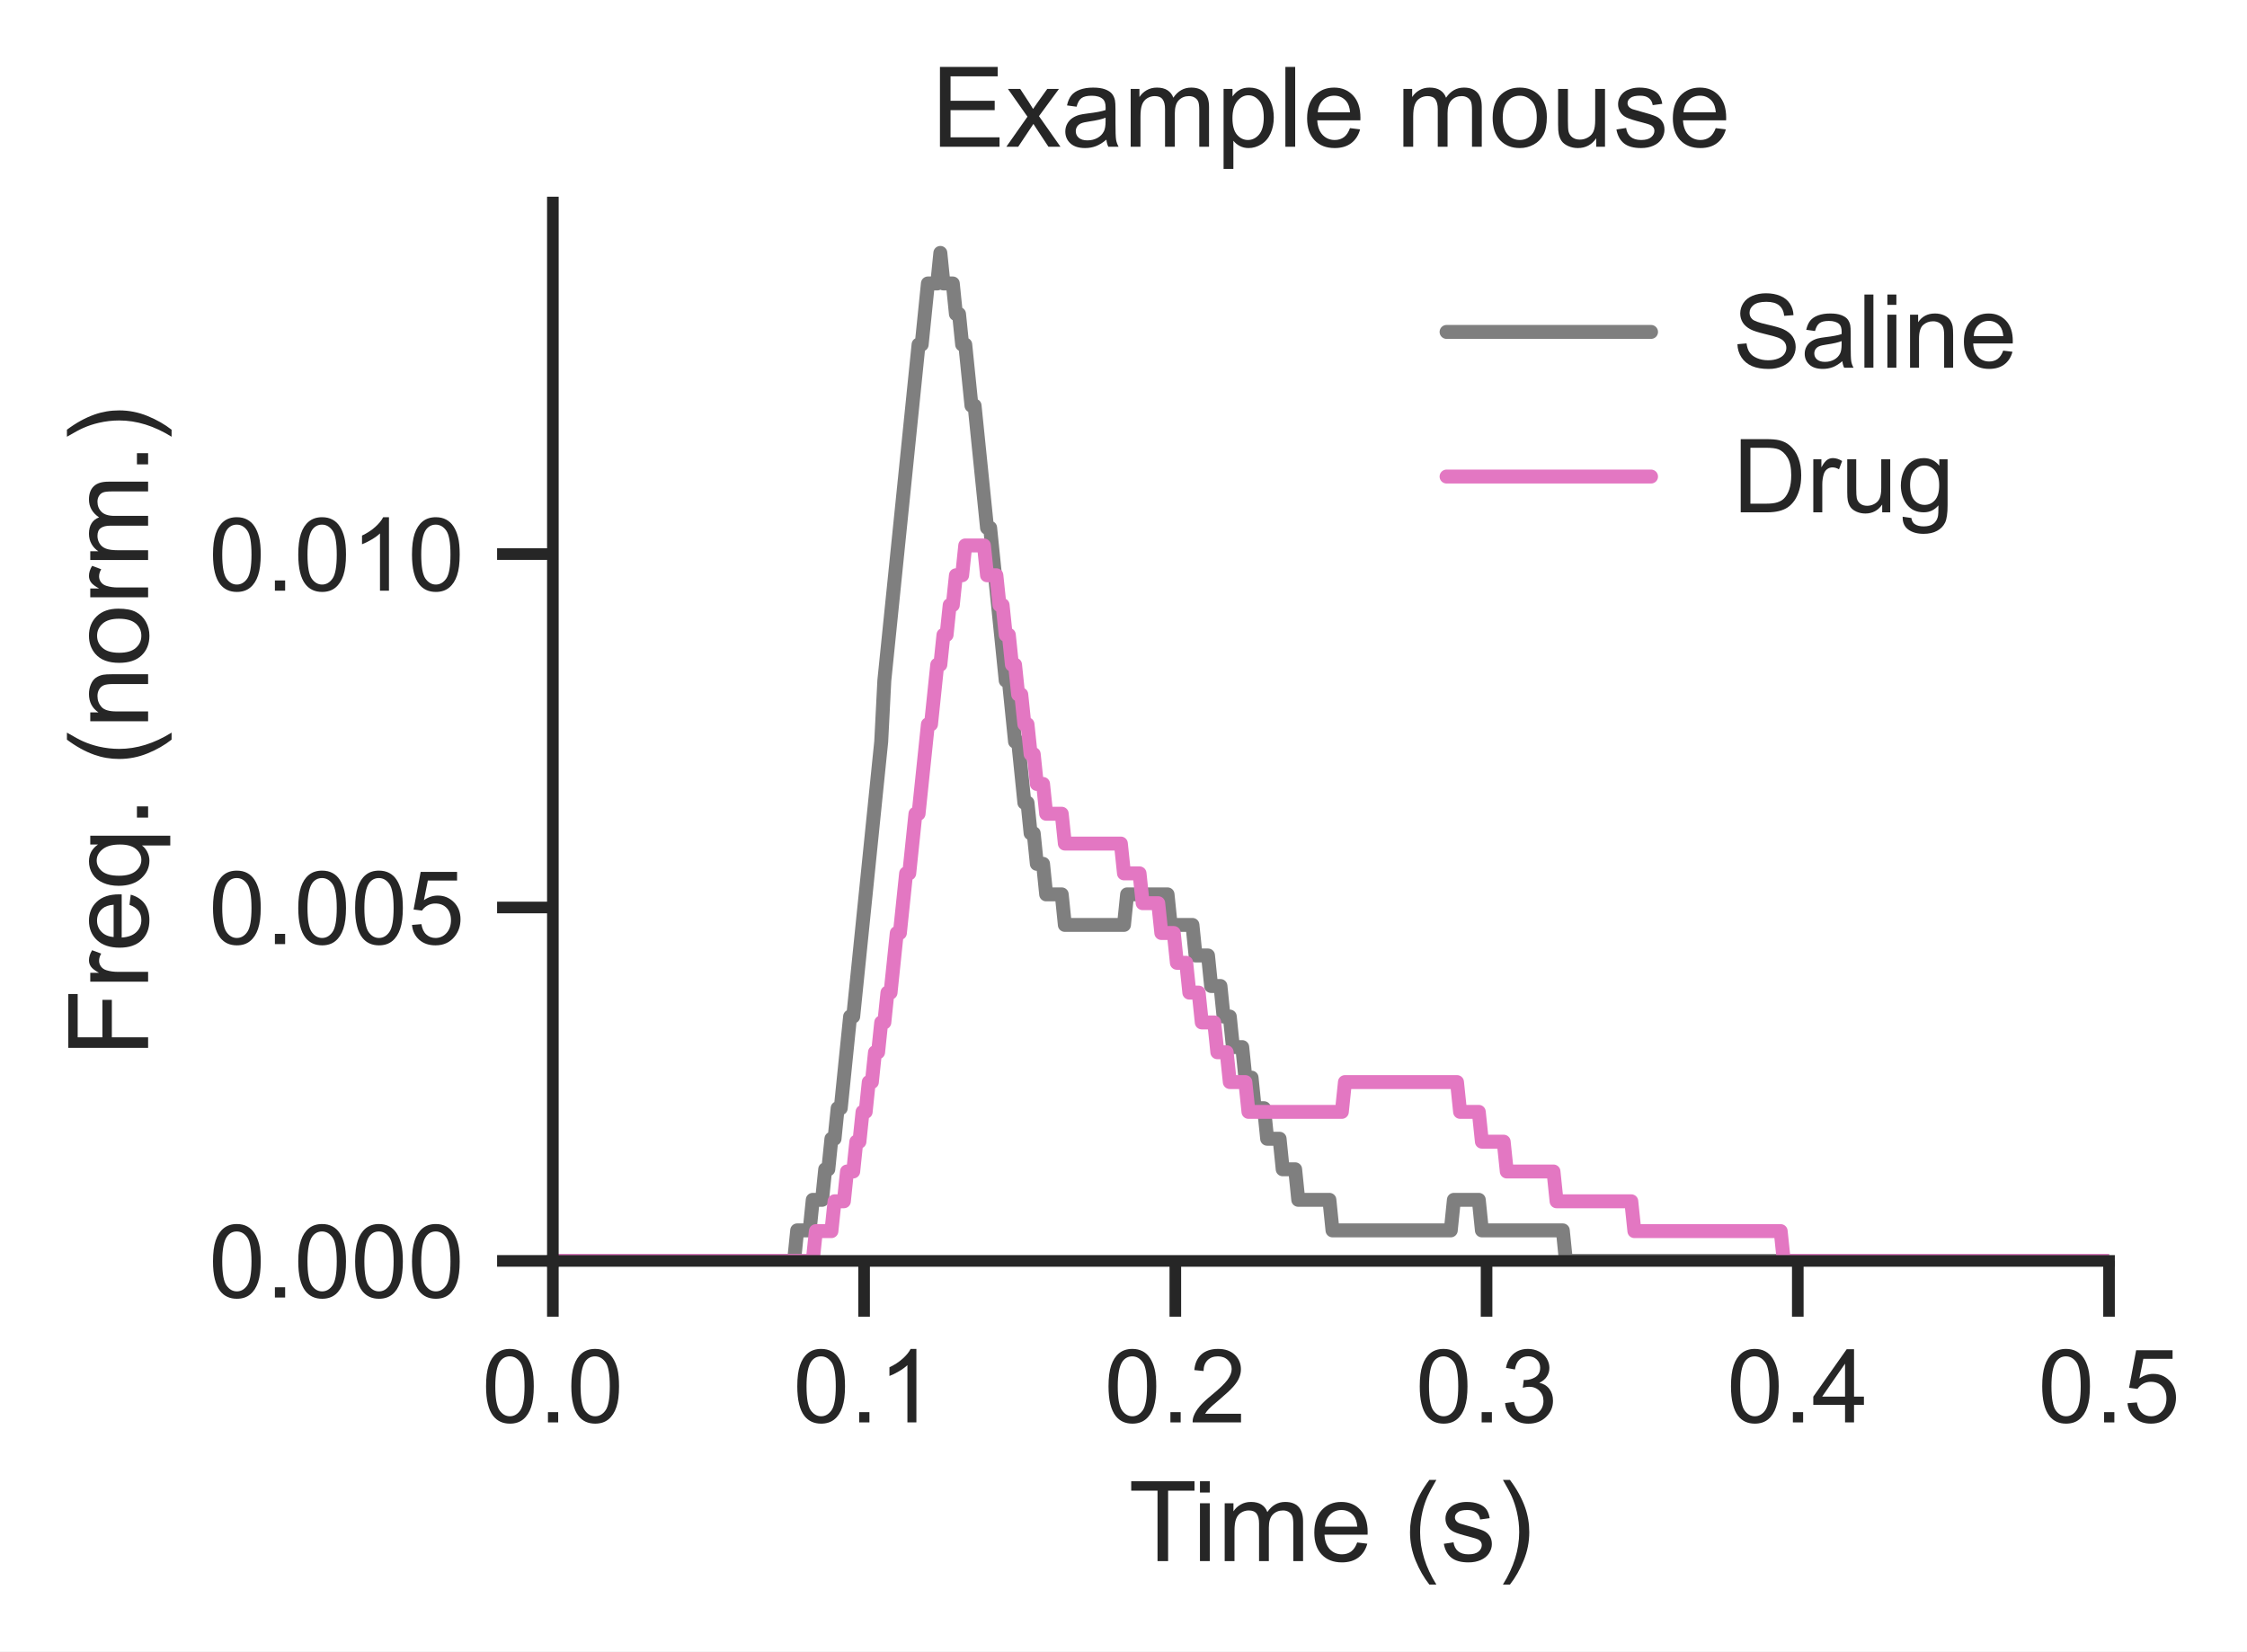
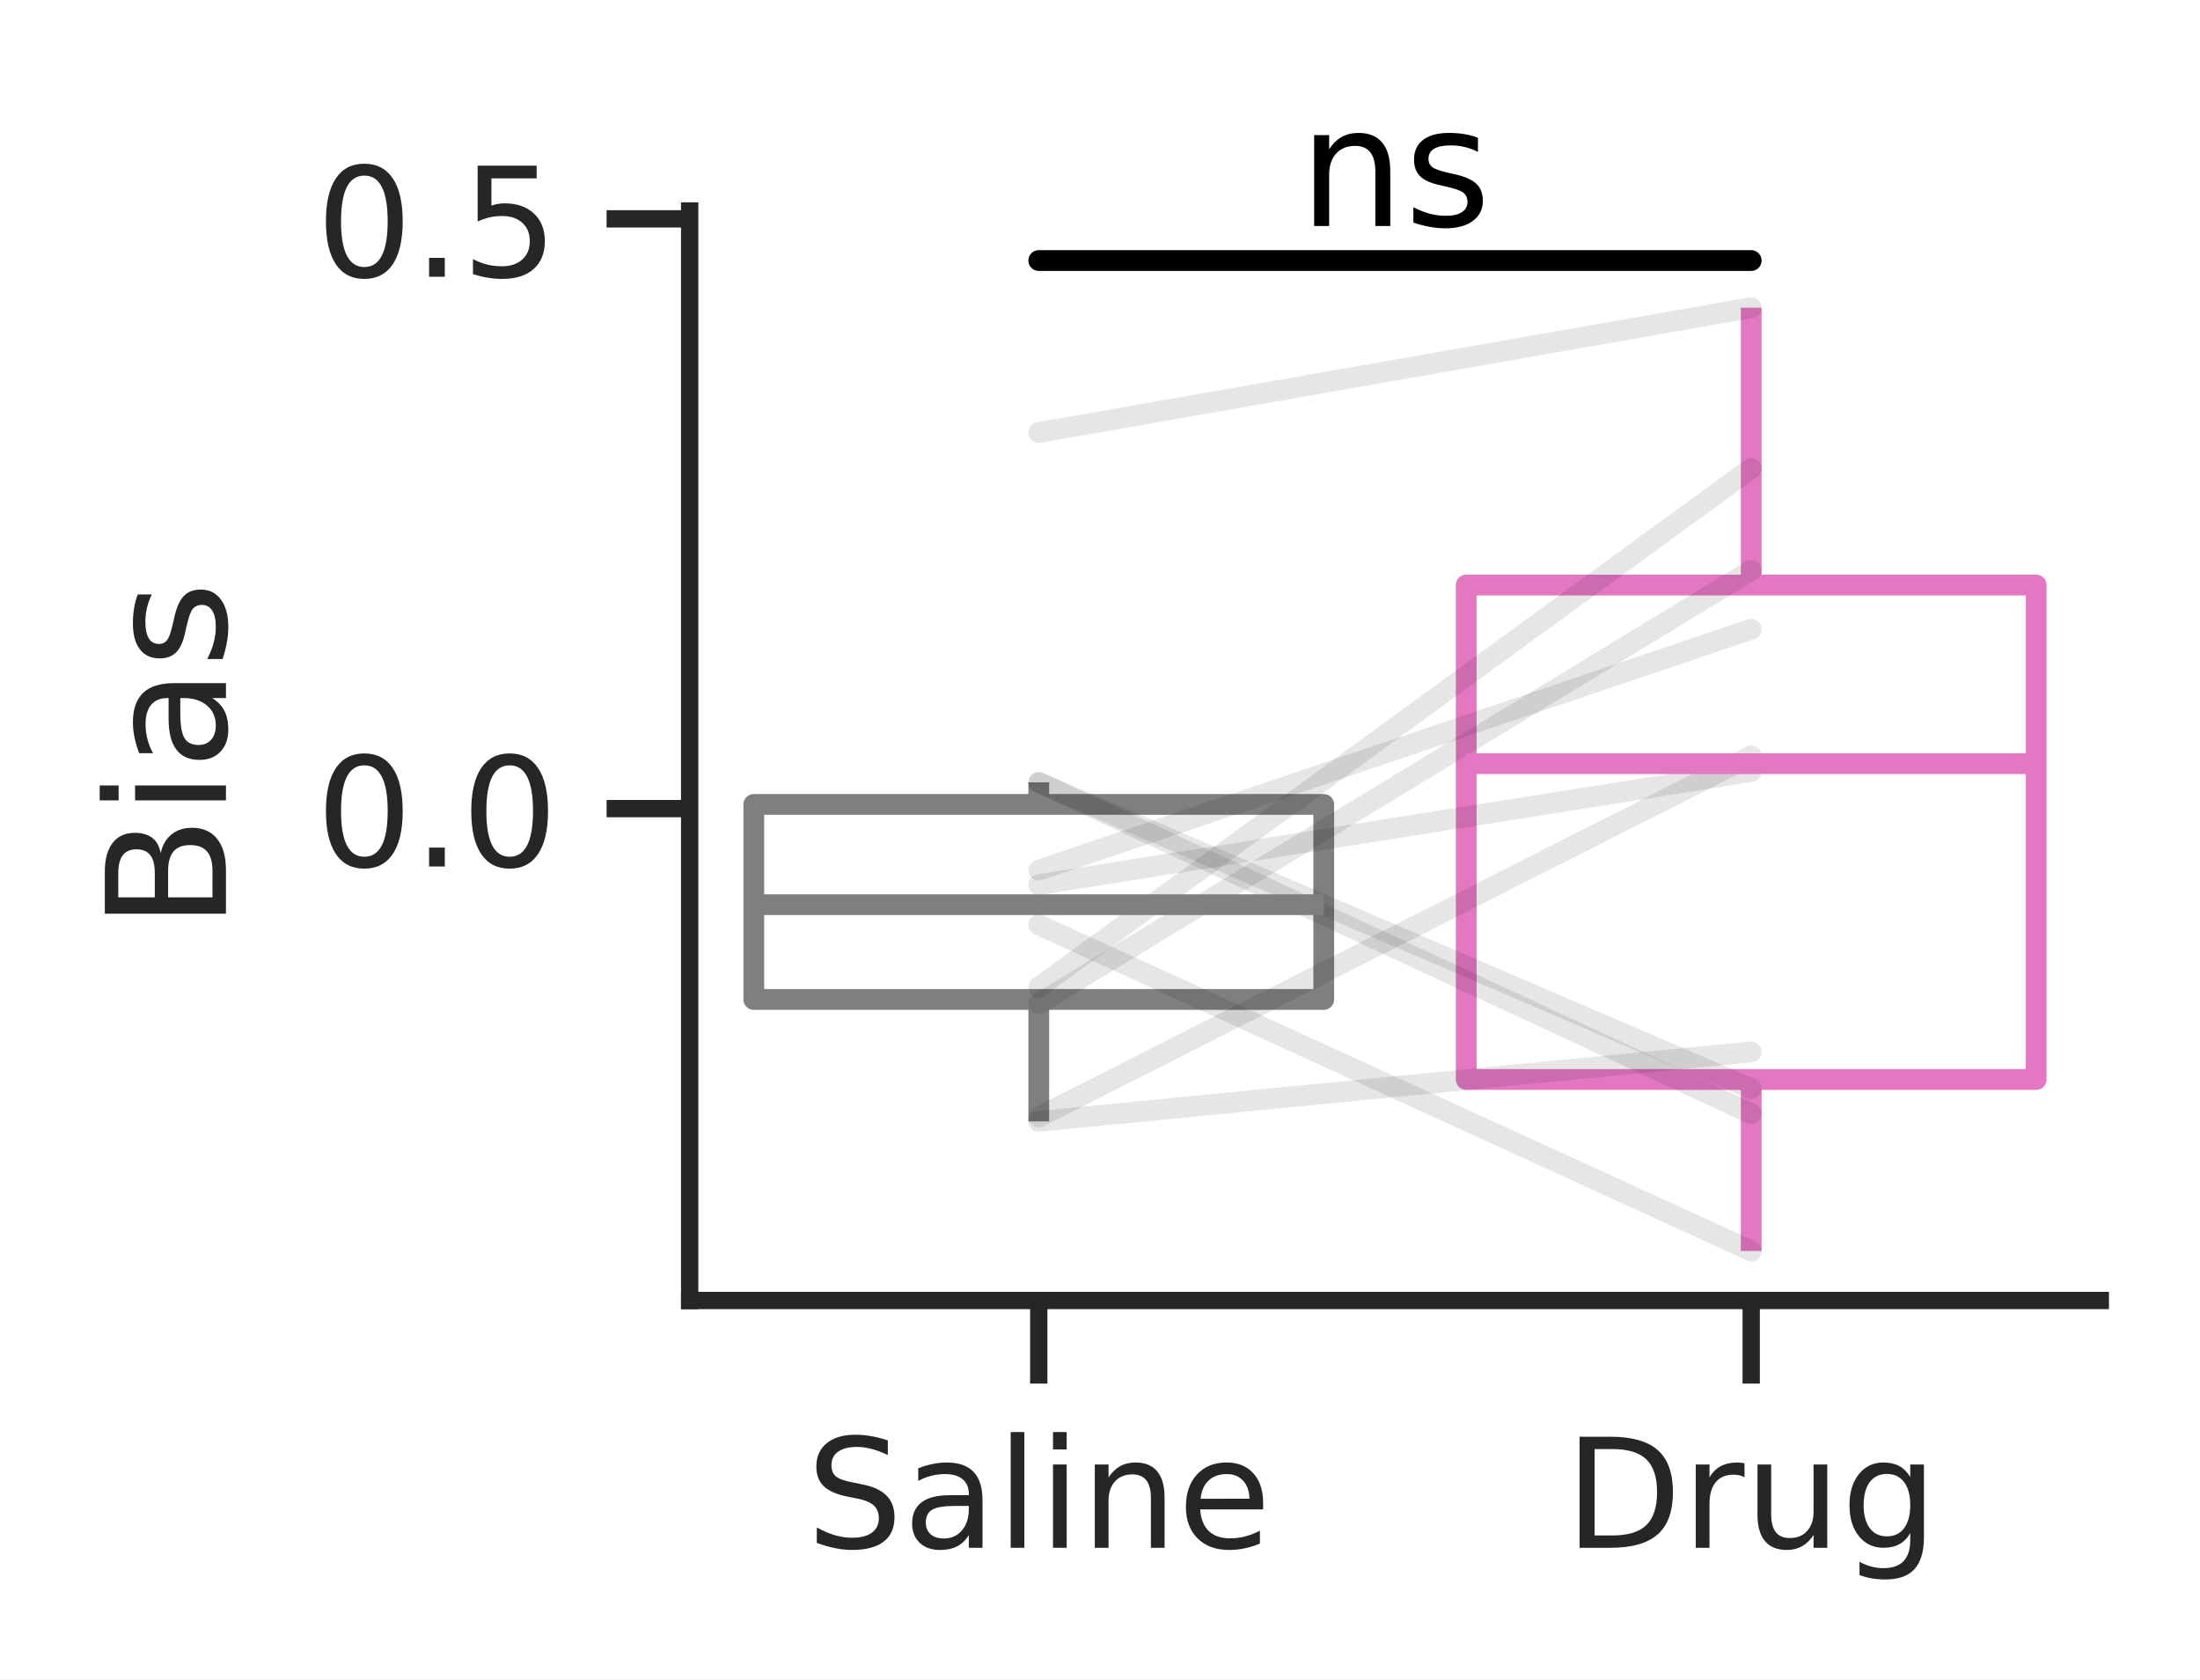
- <svg xmlns="http://www.w3.org/2000/svg" xmlns:xlink="http://www.w3.org/1999/xlink" width="241.765pt" height="177.69pt" viewBox="0 0 241.765 177.69" version="1.1">
+ <svg xmlns="http://www.w3.org/2000/svg" xmlns:xlink="http://www.w3.org/1999/xlink" width="158.88pt" height="121.261pt" viewBox="0 0 158.88 121.261" version="1.1">
  <defs>
    <style type="text/css">*{stroke-linejoin: round; stroke-linecap: butt}</style>
  </defs>
  <g id="figure_1">
    <g id="patch_1">
-       <path d="M 0 177.69  L 241.765 177.69  L 241.765 0  L 0 0  z " style="fill: #ffffff" />
+       <path d="M 0 121.261  L 158.88 121.261  L 158.88 0  L 0 0  z " style="fill: #ffffff" />
    </g>
    <g id="axes_1">
      <g id="patch_2">
-         <path d="M 59.485 135.668  L 226.92 135.668  L 226.92 21.789  L 59.485 21.789  z " style="fill: #ffffff" />
+         <path d="M 49.807 93.915  L 151.68 93.915  L 151.68 15.238  L 49.807 15.238  z " style="fill: #ffffff" />
      </g>
      <g id="matplotlib.axis_1">
        <g id="xtick_1">
          <g id="line2d_1">
            <defs>
-               <path id="m05663c5c47" d="M 0 0  L 0 6  " style="stroke: #262626; stroke-width: 1.25" />
+               <path id="m6b320272cd" d="M 0 0  L 0 6  " style="stroke: #262626; stroke-width: 1.25" />
            </defs>
            <g>
-               <use xlink:href="#m05663c5c47" x="59.485" y="135.668" style="fill: #262626; stroke: #262626; stroke-width: 1.25" />
+               <use xlink:href="#m6b320272cd" x="75.018" y="93.915" style="fill: #262626; stroke: #262626; stroke-width: 1.25" />
            </g>
          </g>
          <g id="text_1">
-             <g style="fill: #262626" transform="translate(51.84031 153.042) scale(0.11 -0.11)">
-               <defs>
-                 <path id="ArialMT-30" d="M 266 2259  Q 266 3072 433 3567  Q 600 4063 929 4331  Q 1259 4600 1759 4600  Q 2128 4600 2406 4451  Q 2684 4303 2865 4023  Q 3047 3744 3150 3342  Q 3253 2941 3253 2259  Q 3253 1453 3087 958  Q 2922 463 2592 192  Q 2263 -78 1759 -78  Q 1097 -78 719 397  Q 266 969 266 2259  z M 844 2259  Q 844 1131 1108 757  Q 1372 384 1759 384  Q 2147 384 2411 759  Q 2675 1134 2675 2259  Q 2675 3391 2411 3762  Q 2147 4134 1753 4134  Q 1366 4134 1134 3806  Q 844 3388 844 2259  z " transform="scale(0.015625)" />
-                 <path id="ArialMT-2e" d="M 581 0  L 581 641  L 1222 641  L 1222 0  L 581 0  z " transform="scale(0.015625)" />
-               </defs>
-               <use xlink:href="#ArialMT-30" />
-               <use xlink:href="#ArialMT-2e" transform="translate(55.61523 0)" />
-               <use xlink:href="#ArialMT-30" transform="translate(83.39844 0)" />
+             <g style="fill: #262626" transform="translate(58.23013 111.7733) scale(0.11 -0.11)">
+               <defs>
+                 <path id="DejaVuSans-53" d="M 3425 4513  L 3425 3897  Q 3066 4069 2747 4153  Q 2428 4238 2131 4238  Q 1616 4238 1336 4038  Q 1056 3838 1056 3469  Q 1056 3159 1242 3001  Q 1428 2844 1947 2747  L 2328 2669  Q 3034 2534 3370 2195  Q 3706 1856 3706 1288  Q 3706 609 3251 259  Q 2797 -91 1919 -91  Q 1588 -91 1214 -16  Q 841 59 441 206  L 441 856  Q 825 641 1194 531  Q 1563 422 1919 422  Q 2459 422 2753 634  Q 3047 847 3047 1241  Q 3047 1584 2836 1778  Q 2625 1972 2144 2069  L 1759 2144  Q 1053 2284 737 2584  Q 422 2884 422 3419  Q 422 4038 858 4394  Q 1294 4750 2059 4750  Q 2388 4750 2728 4690  Q 3069 4631 3425 4513  z " transform="scale(0.015625)" />
+                 <path id="DejaVuSans-61" d="M 2194 1759  Q 1497 1759 1228 1600  Q 959 1441 959 1056  Q 959 750 1161 570  Q 1363 391 1709 391  Q 2188 391 2477 730  Q 2766 1069 2766 1631  L 2766 1759  L 2194 1759  z M 3341 1997  L 3341 0  L 2766 0  L 2766 531  Q 2569 213 2275 61  Q 1981 -91 1556 -91  Q 1019 -91 701 211  Q 384 513 384 1019  Q 384 1609 779 1909  Q 1175 2209 1959 2209  L 2766 2209  L 2766 2266  Q 2766 2663 2505 2880  Q 2244 3097 1772 3097  Q 1472 3097 1187 3025  Q 903 2953 641 2809  L 641 3341  Q 956 3463 1253 3523  Q 1550 3584 1831 3584  Q 2591 3584 2966 3190  Q 3341 2797 3341 1997  z " transform="scale(0.015625)" />
+                 <path id="DejaVuSans-6c" d="M 603 4863  L 1178 4863  L 1178 0  L 603 0  L 603 4863  z " transform="scale(0.015625)" />
+                 <path id="DejaVuSans-69" d="M 603 3500  L 1178 3500  L 1178 0  L 603 0  L 603 3500  z M 603 4863  L 1178 4863  L 1178 4134  L 603 4134  L 603 4863  z " transform="scale(0.015625)" />
+                 <path id="DejaVuSans-6e" d="M 3513 2113  L 3513 0  L 2938 0  L 2938 2094  Q 2938 2591 2744 2837  Q 2550 3084 2163 3084  Q 1697 3084 1428 2787  Q 1159 2491 1159 1978  L 1159 0  L 581 0  L 581 3500  L 1159 3500  L 1159 2956  Q 1366 3272 1645 3428  Q 1925 3584 2291 3584  Q 2894 3584 3203 3211  Q 3513 2838 3513 2113  z " transform="scale(0.015625)" />
+                 <path id="DejaVuSans-65" d="M 3597 1894  L 3597 1613  L 953 1613  Q 991 1019 1311 708  Q 1631 397 2203 397  Q 2534 397 2845 478  Q 3156 559 3463 722  L 3463 178  Q 3153 47 2828 -22  Q 2503 -91 2169 -91  Q 1331 -91 842 396  Q 353 884 353 1716  Q 353 2575 817 3079  Q 1281 3584 2069 3584  Q 2775 3584 3186 3129  Q 3597 2675 3597 1894  z M 3022 2063  Q 3016 2534 2758 2815  Q 2500 3097 2075 3097  Q 1594 3097 1305 2825  Q 1016 2553 972 2059  L 3022 2063  z " transform="scale(0.015625)" />
+               </defs>
+               <use xlink:href="#DejaVuSans-53" />
+               <use xlink:href="#DejaVuSans-61" transform="translate(63.47656 0)" />
+               <use xlink:href="#DejaVuSans-6c" transform="translate(124.7559 0)" />
+               <use xlink:href="#DejaVuSans-69" transform="translate(152.5391 0)" />
+               <use xlink:href="#DejaVuSans-6e" transform="translate(180.3223 0)" />
+               <use xlink:href="#DejaVuSans-65" transform="translate(243.7012 0)" />
            </g>
          </g>
        </g>
        <g id="xtick_2">
          <g id="line2d_2">
            <g>
-               <use xlink:href="#m05663c5c47" x="92.972" y="135.668" style="fill: #262626; stroke: #262626; stroke-width: 1.25" />
+               <use xlink:href="#m6b320272cd" x="126.469" y="93.915" style="fill: #262626; stroke: #262626; stroke-width: 1.25" />
            </g>
          </g>
          <g id="text_2">
-             <g style="fill: #262626" transform="translate(85.32715 153.042) scale(0.11 -0.11)">
-               <defs>
-                 <path id="ArialMT-31" d="M 2384 0  L 1822 0  L 1822 3584  Q 1619 3391 1289 3197  Q 959 3003 697 2906  L 697 3450  Q 1169 3672 1522 3987  Q 1875 4303 2022 4600  L 2384 4600  L 2384 0  z " transform="scale(0.015625)" />
-               </defs>
-               <use xlink:href="#ArialMT-30" />
-               <use xlink:href="#ArialMT-2e" transform="translate(55.61523 0)" />
-               <use xlink:href="#ArialMT-31" transform="translate(83.39844 0)" />
-             </g>
-           </g>
-         </g>
-         <g id="xtick_3">
-           <g id="line2d_3">
-             <g>
-               <use xlink:href="#m05663c5c47" x="126.459" y="135.668" style="fill: #262626; stroke: #262626; stroke-width: 1.25" />
-             </g>
-           </g>
-           <g id="text_3">
-             <g style="fill: #262626" transform="translate(118.814 153.042) scale(0.11 -0.11)">
-               <defs>
-                 <path id="ArialMT-32" d="M 3222 541  L 3222 0  L 194 0  Q 188 203 259 391  Q 375 700 629 1000  Q 884 1300 1366 1694  Q 2113 2306 2375 2664  Q 2638 3022 2638 3341  Q 2638 3675 2398 3904  Q 2159 4134 1775 4134  Q 1369 4134 1125 3890  Q 881 3647 878 3216  L 300 3275  Q 359 3922 746 4261  Q 1134 4600 1788 4600  Q 2447 4600 2831 4234  Q 3216 3869 3216 3328  Q 3216 3053 3103 2787  Q 2991 2522 2730 2228  Q 2469 1934 1863 1422  Q 1356 997 1212 845  Q 1069 694 975 541  L 3222 541  z " transform="scale(0.015625)" />
-               </defs>
-               <use xlink:href="#ArialMT-30" />
-               <use xlink:href="#ArialMT-2e" transform="translate(55.61523 0)" />
-               <use xlink:href="#ArialMT-32" transform="translate(83.39844 0)" />
-             </g>
-           </g>
-         </g>
-         <g id="xtick_4">
-           <g id="line2d_4">
-             <g>
-               <use xlink:href="#m05663c5c47" x="159.946" y="135.668" style="fill: #262626; stroke: #262626; stroke-width: 1.25" />
-             </g>
-           </g>
-           <g id="text_4">
-             <g style="fill: #262626" transform="translate(152.3008 153.042) scale(0.11 -0.11)">
-               <defs>
-                 <path id="ArialMT-33" d="M 269 1209  L 831 1284  Q 928 806 1161 595  Q 1394 384 1728 384  Q 2125 384 2398 659  Q 2672 934 2672 1341  Q 2672 1728 2419 1979  Q 2166 2231 1775 2231  Q 1616 2231 1378 2169  L 1441 2663  Q 1497 2656 1531 2656  Q 1891 2656 2178 2843  Q 2466 3031 2466 3422  Q 2466 3731 2256 3934  Q 2047 4138 1716 4138  Q 1388 4138 1169 3931  Q 950 3725 888 3313  L 325 3413  Q 428 3978 793 4289  Q 1159 4600 1703 4600  Q 2078 4600 2393 4439  Q 2709 4278 2876 4000  Q 3044 3722 3044 3409  Q 3044 3113 2884 2869  Q 2725 2625 2413 2481  Q 2819 2388 3044 2092  Q 3269 1797 3269 1353  Q 3269 753 2831 336  Q 2394 -81 1725 -81  Q 1122 -81 723 278  Q 325 638 269 1209  z " transform="scale(0.015625)" />
-               </defs>
-               <use xlink:href="#ArialMT-30" />
-               <use xlink:href="#ArialMT-2e" transform="translate(55.61523 0)" />
-               <use xlink:href="#ArialMT-33" transform="translate(83.39844 0)" />
-             </g>
-           </g>
-         </g>
-         <g id="xtick_5">
-           <g id="line2d_5">
-             <g>
-               <use xlink:href="#m05663c5c47" x="193.433" y="135.668" style="fill: #262626; stroke: #262626; stroke-width: 1.25" />
-             </g>
-           </g>
-           <g id="text_5">
-             <g style="fill: #262626" transform="translate(185.7877 153.042) scale(0.11 -0.11)">
-               <defs>
-                 <path id="ArialMT-34" d="M 2069 0  L 2069 1097  L 81 1097  L 81 1613  L 2172 4581  L 2631 4581  L 2631 1613  L 3250 1613  L 3250 1097  L 2631 1097  L 2631 0  L 2069 0  z M 2069 1613  L 2069 3678  L 634 1613  L 2069 1613  z " transform="scale(0.015625)" />
-               </defs>
-               <use xlink:href="#ArialMT-30" />
-               <use xlink:href="#ArialMT-2e" transform="translate(55.61523 0)" />
-               <use xlink:href="#ArialMT-34" transform="translate(83.39844 0)" />
-             </g>
-           </g>
-         </g>
-         <g id="xtick_6">
-           <g id="line2d_6">
-             <g>
-               <use xlink:href="#m05663c5c47" x="226.92" y="135.668" style="fill: #262626; stroke: #262626; stroke-width: 1.25" />
-             </g>
-           </g>
-           <g id="text_6">
-             <g style="fill: #262626" transform="translate(219.2745 153.042) scale(0.11 -0.11)">
-               <defs>
-                 <path id="ArialMT-35" d="M 266 1200  L 856 1250  Q 922 819 1161 601  Q 1400 384 1738 384  Q 2144 384 2425 690  Q 2706 997 2706 1503  Q 2706 1984 2436 2262  Q 2166 2541 1728 2541  Q 1456 2541 1237 2417  Q 1019 2294 894 2097  L 366 2166  L 809 4519  L 3088 4519  L 3088 3981  L 1259 3981  L 1013 2750  Q 1425 3038 1878 3038  Q 2478 3038 2890 2622  Q 3303 2206 3303 1553  Q 3303 931 2941 478  Q 2500 -78 1738 -78  Q 1113 -78 717 272  Q 322 622 266 1200  z " transform="scale(0.015625)" />
-               </defs>
-               <use xlink:href="#ArialMT-30" />
-               <use xlink:href="#ArialMT-2e" transform="translate(55.61523 0)" />
-               <use xlink:href="#ArialMT-35" transform="translate(83.39844 0)" />
-             </g>
-           </g>
-         </g>
-         <g id="text_7">
-           <g style="fill: #262626" transform="translate(121.4327 167.9639) scale(0.12 -0.12)">
-             <defs>
-               <path id="ArialMT-54" d="M 1659 0  L 1659 4041  L 150 4041  L 150 4581  L 3781 4581  L 3781 4041  L 2266 4041  L 2266 0  L 1659 0  z " transform="scale(0.015625)" />
-               <path id="ArialMT-69" d="M 425 3934  L 425 4581  L 988 4581  L 988 3934  L 425 3934  z M 425 0  L 425 3319  L 988 3319  L 988 0  L 425 0  z " transform="scale(0.015625)" />
-               <path id="ArialMT-6d" d="M 422 0  L 422 3319  L 925 3319  L 925 2853  Q 1081 3097 1340 3245  Q 1600 3394 1931 3394  Q 2300 3394 2536 3241  Q 2772 3088 2869 2813  Q 3263 3394 3894 3394  Q 4388 3394 4653 3120  Q 4919 2847 4919 2278  L 4919 0  L 4359 0  L 4359 2091  Q 4359 2428 4304 2576  Q 4250 2725 4106 2815  Q 3963 2906 3769 2906  Q 3419 2906 3187 2673  Q 2956 2441 2956 1928  L 2956 0  L 2394 0  L 2394 2156  Q 2394 2531 2256 2718  Q 2119 2906 1806 2906  Q 1569 2906 1367 2781  Q 1166 2656 1075 2415  Q 984 2175 984 1722  L 984 0  L 422 0  z " transform="scale(0.015625)" />
-               <path id="ArialMT-65" d="M 2694 1069  L 3275 997  Q 3138 488 2766 206  Q 2394 -75 1816 -75  Q 1088 -75 661 373  Q 234 822 234 1631  Q 234 2469 665 2931  Q 1097 3394 1784 3394  Q 2450 3394 2872 2941  Q 3294 2488 3294 1666  Q 3294 1616 3291 1516  L 816 1516  Q 847 969 1125 678  Q 1403 388 1819 388  Q 2128 388 2347 550  Q 2566 713 2694 1069  z M 847 1978  L 2700 1978  Q 2663 2397 2488 2606  Q 2219 2931 1791 2931  Q 1403 2931 1139 2672  Q 875 2413 847 1978  z " transform="scale(0.015625)" />
-               <path id="ArialMT-20" transform="scale(0.015625)" />
-               <path id="ArialMT-28" d="M 1497 -1347  Q 1031 -759 709 28  Q 388 816 388 1659  Q 388 2403 628 3084  Q 909 3875 1497 4659  L 1900 4659  Q 1522 4009 1400 3731  Q 1209 3300 1100 2831  Q 966 2247 966 1656  Q 966 153 1900 -1347  L 1497 -1347  z " transform="scale(0.015625)" />
-               <path id="ArialMT-73" d="M 197 991  L 753 1078  Q 800 744 1014 566  Q 1228 388 1613 388  Q 2000 388 2187 545  Q 2375 703 2375 916  Q 2375 1106 2209 1216  Q 2094 1291 1634 1406  Q 1016 1563 777 1677  Q 538 1791 414 1992  Q 291 2194 291 2438  Q 291 2659 392 2848  Q 494 3038 669 3163  Q 800 3259 1026 3326  Q 1253 3394 1513 3394  Q 1903 3394 2198 3281  Q 2494 3169 2634 2976  Q 2775 2784 2828 2463  L 2278 2388  Q 2241 2644 2061 2787  Q 1881 2931 1553 2931  Q 1166 2931 1000 2803  Q 834 2675 834 2503  Q 834 2394 903 2306  Q 972 2216 1119 2156  Q 1203 2125 1616 2013  Q 2213 1853 2448 1751  Q 2684 1650 2818 1456  Q 2953 1263 2953 975  Q 2953 694 2789 445  Q 2625 197 2315 61  Q 2006 -75 1616 -75  Q 969 -75 630 194  Q 291 463 197 991  z " transform="scale(0.015625)" />
-               <path id="ArialMT-29" d="M 791 -1347  L 388 -1347  Q 1322 153 1322 1656  Q 1322 2244 1188 2822  Q 1081 3291 891 3722  Q 769 4003 388 4659  L 791 4659  Q 1378 3875 1659 3084  Q 1900 2403 1900 1659  Q 1900 816 1576 28  Q 1253 -759 791 -1347  z " transform="scale(0.015625)" />
-             </defs>
-             <use xlink:href="#ArialMT-54" />
-             <use xlink:href="#ArialMT-69" transform="translate(57.33398 0)" />
-             <use xlink:href="#ArialMT-6d" transform="translate(79.55078 0)" />
-             <use xlink:href="#ArialMT-65" transform="translate(162.8516 0)" />
-             <use xlink:href="#ArialMT-20" transform="translate(218.4668 0)" />
-             <use xlink:href="#ArialMT-28" transform="translate(246.25 0)" />
-             <use xlink:href="#ArialMT-73" transform="translate(279.5508 0)" />
-             <use xlink:href="#ArialMT-29" transform="translate(329.5508 0)" />
+             <g style="fill: #262626" transform="translate(112.9954 111.7733) scale(0.11 -0.11)">
+               <defs>
+                 <path id="DejaVuSans-44" d="M 1259 4147  L 1259 519  L 2022 519  Q 2988 519 3436 956  Q 3884 1394 3884 2338  Q 3884 3275 3436 3711  Q 2988 4147 2022 4147  L 1259 4147  z M 628 4666  L 1925 4666  Q 3281 4666 3915 4102  Q 4550 3538 4550 2338  Q 4550 1131 3912 565  Q 3275 0 1925 0  L 628 0  L 628 4666  z " transform="scale(0.015625)" />
+                 <path id="DejaVuSans-72" d="M 2631 2963  Q 2534 3019 2420 3045  Q 2306 3072 2169 3072  Q 1681 3072 1420 2755  Q 1159 2438 1159 1844  L 1159 0  L 581 0  L 581 3500  L 1159 3500  L 1159 2956  Q 1341 3275 1631 3429  Q 1922 3584 2338 3584  Q 2397 3584 2469 3576  Q 2541 3569 2628 3553  L 2631 2963  z " transform="scale(0.015625)" />
+                 <path id="DejaVuSans-75" d="M 544 1381  L 544 3500  L 1119 3500  L 1119 1403  Q 1119 906 1312 657  Q 1506 409 1894 409  Q 2359 409 2629 706  Q 2900 1003 2900 1516  L 2900 3500  L 3475 3500  L 3475 0  L 2900 0  L 2900 538  Q 2691 219 2414 64  Q 2138 -91 1772 -91  Q 1169 -91 856 284  Q 544 659 544 1381  z M 1991 3584  L 1991 3584  z " transform="scale(0.015625)" />
+                 <path id="DejaVuSans-67" d="M 2906 1791  Q 2906 2416 2648 2759  Q 2391 3103 1925 3103  Q 1463 3103 1205 2759  Q 947 2416 947 1791  Q 947 1169 1205 825  Q 1463 481 1925 481  Q 2391 481 2648 825  Q 2906 1169 2906 1791  z M 3481 434  Q 3481 -459 3084 -895  Q 2688 -1331 1869 -1331  Q 1566 -1331 1297 -1286  Q 1028 -1241 775 -1147  L 775 -588  Q 1028 -725 1275 -790  Q 1522 -856 1778 -856  Q 2344 -856 2625 -561  Q 2906 -266 2906 331  L 2906 616  Q 2728 306 2450 153  Q 2172 0 1784 0  Q 1141 0 747 490  Q 353 981 353 1791  Q 353 2603 747 3093  Q 1141 3584 1784 3584  Q 2172 3584 2450 3431  Q 2728 3278 2906 2969  L 2906 3500  L 3481 3500  L 3481 434  z " transform="scale(0.015625)" />
+               </defs>
+               <use xlink:href="#DejaVuSans-44" />
+               <use xlink:href="#DejaVuSans-72" transform="translate(77.00195 0)" />
+               <use xlink:href="#DejaVuSans-75" transform="translate(118.1152 0)" />
+               <use xlink:href="#DejaVuSans-67" transform="translate(181.4941 0)" />
+             </g>
          </g>
        </g>
      </g>
      <g id="matplotlib.axis_2">
        <g id="ytick_1">
-           <g id="line2d_7">
+           <g id="line2d_3">
            <defs>
-               <path id="m8e4e26ca25" d="M 0 0  L -6 0  " style="stroke: #262626; stroke-width: 1.25" />
+               <path id="maffb2f7a01" d="M 0 0  L -6 0  " style="stroke: #262626; stroke-width: 1.25" />
            </defs>
            <g>
-               <use xlink:href="#m8e4e26ca25" x="59.485" y="135.668" style="fill: #262626; stroke: #262626; stroke-width: 1.25" />
-             </g>
-           </g>
-           <g id="text_8">
-             <g style="fill: #262626" transform="translate(22.46125 139.6052) scale(0.11 -0.11)">
-               <use xlink:href="#ArialMT-30" />
-               <use xlink:href="#ArialMT-2e" transform="translate(55.61523 0)" />
-               <use xlink:href="#ArialMT-30" transform="translate(83.39844 0)" />
-               <use xlink:href="#ArialMT-30" transform="translate(139.0137 0)" />
-               <use xlink:href="#ArialMT-30" transform="translate(194.6289 0)" />
+               <use xlink:href="#maffb2f7a01" x="49.807" y="58.394" style="fill: #262626; stroke: #262626; stroke-width: 1.25" />
+             </g>
+           </g>
+           <g id="text_3">
+             <g style="fill: #262626" transform="translate(22.81375 62.57319) scale(0.11 -0.11)">
+               <defs>
+                 <path id="DejaVuSans-30" d="M 2034 4250  Q 1547 4250 1301 3770  Q 1056 3291 1056 2328  Q 1056 1369 1301 889  Q 1547 409 2034 409  Q 2525 409 2770 889  Q 3016 1369 3016 2328  Q 3016 3291 2770 3770  Q 2525 4250 2034 4250  z M 2034 4750  Q 2819 4750 3233 4129  Q 3647 3509 3647 2328  Q 3647 1150 3233 529  Q 2819 -91 2034 -91  Q 1250 -91 836 529  Q 422 1150 422 2328  Q 422 3509 836 4129  Q 1250 4750 2034 4750  z " transform="scale(0.015625)" />
+                 <path id="DejaVuSans-2e" d="M 684 794  L 1344 794  L 1344 0  L 684 0  L 684 794  z " transform="scale(0.015625)" />
+               </defs>
+               <use xlink:href="#DejaVuSans-30" />
+               <use xlink:href="#DejaVuSans-2e" transform="translate(63.62305 0)" />
+               <use xlink:href="#DejaVuSans-30" transform="translate(95.41016 0)" />
            </g>
          </g>
        </g>
        <g id="ytick_2">
-           <g id="line2d_8">
-             <g>
-               <use xlink:href="#m8e4e26ca25" x="59.485" y="97.643" style="fill: #262626; stroke: #262626; stroke-width: 1.25" />
-             </g>
-           </g>
-           <g id="text_9">
-             <g style="fill: #262626" transform="translate(22.46125 101.5798) scale(0.11 -0.11)">
-               <use xlink:href="#ArialMT-30" />
-               <use xlink:href="#ArialMT-2e" transform="translate(55.61523 0)" />
-               <use xlink:href="#ArialMT-30" transform="translate(83.39844 0)" />
-               <use xlink:href="#ArialMT-30" transform="translate(139.0137 0)" />
-               <use xlink:href="#ArialMT-35" transform="translate(194.6289 0)" />
-             </g>
-           </g>
-         </g>
-         <g id="ytick_3">
-           <g id="line2d_9">
-             <g>
-               <use xlink:href="#m8e4e26ca25" x="59.485" y="59.618" style="fill: #262626; stroke: #262626; stroke-width: 1.25" />
-             </g>
-           </g>
-           <g id="text_10">
-             <g style="fill: #262626" transform="translate(22.46125 63.55439) scale(0.11 -0.11)">
-               <use xlink:href="#ArialMT-30" />
-               <use xlink:href="#ArialMT-2e" transform="translate(55.61523 0)" />
-               <use xlink:href="#ArialMT-30" transform="translate(83.39844 0)" />
-               <use xlink:href="#ArialMT-31" transform="translate(139.0137 0)" />
-               <use xlink:href="#ArialMT-30" transform="translate(194.6289 0)" />
-             </g>
-           </g>
-         </g>
-         <g id="text_11">
-           <g style="fill: #262626" transform="translate(15.93562 113.7295) rotate(-90) scale(0.12 -0.12)">
+           <g id="line2d_4">
+             <g>
+               <use xlink:href="#maffb2f7a01" x="49.807" y="15.807" style="fill: #262626; stroke: #262626; stroke-width: 1.25" />
+             </g>
+           </g>
+           <g id="text_4">
+             <g style="fill: #262626" transform="translate(22.81375 19.98609) scale(0.11 -0.11)">
+               <defs>
+                 <path id="DejaVuSans-35" d="M 691 4666  L 3169 4666  L 3169 4134  L 1269 4134  L 1269 2991  Q 1406 3038 1543 3061  Q 1681 3084 1819 3084  Q 2600 3084 3056 2656  Q 3513 2228 3513 1497  Q 3513 744 3044 326  Q 2575 -91 1722 -91  Q 1428 -91 1123 -41  Q 819 9 494 109  L 494 744  Q 775 591 1075 516  Q 1375 441 1709 441  Q 2250 441 2565 725  Q 2881 1009 2881 1497  Q 2881 1984 2565 2268  Q 2250 2553 1709 2553  Q 1456 2553 1204 2497  Q 953 2441 691 2322  L 691 4666  z " transform="scale(0.015625)" />
+               </defs>
+               <use xlink:href="#DejaVuSans-30" />
+               <use xlink:href="#DejaVuSans-2e" transform="translate(63.62305 0)" />
+               <use xlink:href="#DejaVuSans-35" transform="translate(95.41016 0)" />
+             </g>
+           </g>
+         </g>
+         <g id="text_5">
+           <g style="fill: #262626" transform="translate(16.31812 67.16218) rotate(-90) scale(0.12 -0.12)">
            <defs>
-               <path id="ArialMT-46" d="M 525 0  L 525 4581  L 3616 4581  L 3616 4041  L 1131 4041  L 1131 2622  L 3281 2622  L 3281 2081  L 1131 2081  L 1131 0  L 525 0  z " transform="scale(0.015625)" />
-               <path id="ArialMT-72" d="M 416 0  L 416 3319  L 922 3319  L 922 2816  Q 1116 3169 1280 3281  Q 1444 3394 1641 3394  Q 1925 3394 2219 3213  L 2025 2691  Q 1819 2813 1613 2813  Q 1428 2813 1281 2702  Q 1134 2591 1072 2394  Q 978 2094 978 1738  L 978 0  L 416 0  z " transform="scale(0.015625)" />
-               <path id="ArialMT-71" d="M 2538 -1272  L 2538 353  Q 2406 169 2170 47  Q 1934 -75 1669 -75  Q 1078 -75 651 397  Q 225 869 225 1691  Q 225 2191 398 2587  Q 572 2984 901 3189  Q 1231 3394 1625 3394  Q 2241 3394 2594 2875  L 2594 3319  L 3100 3319  L 3100 -1272  L 2538 -1272  z M 803 1669  Q 803 1028 1072 708  Q 1341 388 1716 388  Q 2075 388 2334 692  Q 2594 997 2594 1619  Q 2594 2281 2320 2615  Q 2047 2950 1678 2950  Q 1313 2950 1058 2639  Q 803 2328 803 1669  z " transform="scale(0.015625)" />
-               <path id="ArialMT-6e" d="M 422 0  L 422 3319  L 928 3319  L 928 2847  Q 1294 3394 1984 3394  Q 2284 3394 2536 3286  Q 2788 3178 2913 3003  Q 3038 2828 3088 2588  Q 3119 2431 3119 2041  L 3119 0  L 2556 0  L 2556 2019  Q 2556 2363 2490 2533  Q 2425 2703 2258 2804  Q 2091 2906 1866 2906  Q 1506 2906 1245 2678  Q 984 2450 984 1813  L 984 0  L 422 0  z " transform="scale(0.015625)" />
-               <path id="ArialMT-6f" d="M 213 1659  Q 213 2581 725 3025  Q 1153 3394 1769 3394  Q 2453 3394 2887 2945  Q 3322 2497 3322 1706  Q 3322 1066 3130 698  Q 2938 331 2570 128  Q 2203 -75 1769 -75  Q 1072 -75 642 372  Q 213 819 213 1659  z M 791 1659  Q 791 1022 1069 705  Q 1347 388 1769 388  Q 2188 388 2466 706  Q 2744 1025 2744 1678  Q 2744 2294 2464 2611  Q 2184 2928 1769 2928  Q 1347 2928 1069 2612  Q 791 2297 791 1659  z " transform="scale(0.015625)" />
+               <path id="DejaVuSans-42" d="M 1259 2228  L 1259 519  L 2272 519  Q 2781 519 3026 730  Q 3272 941 3272 1375  Q 3272 1813 3026 2020  Q 2781 2228 2272 2228  L 1259 2228  z M 1259 4147  L 1259 2741  L 2194 2741  Q 2656 2741 2882 2914  Q 3109 3088 3109 3444  Q 3109 3797 2882 3972  Q 2656 4147 2194 4147  L 1259 4147  z M 628 4666  L 2241 4666  Q 2963 4666 3353 4366  Q 3744 4066 3744 3513  Q 3744 3084 3544 2831  Q 3344 2578 2956 2516  Q 3422 2416 3680 2098  Q 3938 1781 3938 1306  Q 3938 681 3513 340  Q 3088 0 2303 0  L 628 0  L 628 4666  z " transform="scale(0.015625)" />
+               <path id="DejaVuSans-73" d="M 2834 3397  L 2834 2853  Q 2591 2978 2328 3040  Q 2066 3103 1784 3103  Q 1356 3103 1142 2972  Q 928 2841 928 2578  Q 928 2378 1081 2264  Q 1234 2150 1697 2047  L 1894 2003  Q 2506 1872 2764 1633  Q 3022 1394 3022 966  Q 3022 478 2636 193  Q 2250 -91 1575 -91  Q 1294 -91 989 -36  Q 684 19 347 128  L 347 722  Q 666 556 975 473  Q 1284 391 1588 391  Q 1994 391 2212 530  Q 2431 669 2431 922  Q 2431 1156 2273 1281  Q 2116 1406 1581 1522  L 1381 1569  Q 847 1681 609 1914  Q 372 2147 372 2553  Q 372 3047 722 3315  Q 1072 3584 1716 3584  Q 2034 3584 2315 3537  Q 2597 3491 2834 3397  z " transform="scale(0.015625)" />
            </defs>
-             <use xlink:href="#ArialMT-46" />
-             <use xlink:href="#ArialMT-72" transform="translate(61.08398 0)" />
-             <use xlink:href="#ArialMT-65" transform="translate(94.38477 0)" />
-             <use xlink:href="#ArialMT-71" transform="translate(150 0)" />
-             <use xlink:href="#ArialMT-2e" transform="translate(205.6152 0)" />
-             <use xlink:href="#ArialMT-20" transform="translate(233.3984 0)" />
-             <use xlink:href="#ArialMT-28" transform="translate(261.1816 0)" />
-             <use xlink:href="#ArialMT-6e" transform="translate(294.4824 0)" />
-             <use xlink:href="#ArialMT-6f" transform="translate(350.0977 0)" />
-             <use xlink:href="#ArialMT-72" transform="translate(405.7129 0)" />
-             <use xlink:href="#ArialMT-6d" transform="translate(439.0137 0)" />
-             <use xlink:href="#ArialMT-2e" transform="translate(522.3145 0)" />
-             <use xlink:href="#ArialMT-29" transform="translate(550.0977 0)" />
-           </g>
-         </g>
+             <use xlink:href="#DejaVuSans-42" />
+             <use xlink:href="#DejaVuSans-69" transform="translate(68.60352 0)" />
+             <use xlink:href="#DejaVuSans-61" transform="translate(96.38672 0)" />
+             <use xlink:href="#DejaVuSans-73" transform="translate(157.666 0)" />
+           </g>
+         </g>
+       </g>
+       <g id="FillBetweenPolyCollection_1" />
+       <g id="FillBetweenPolyCollection_2" />
+       <g id="FillBetweenPolyCollection_3" />
+       <g id="FillBetweenPolyCollection_4" />
+       <g id="FillBetweenPolyCollection_5" />
+       <g id="FillBetweenPolyCollection_6" />
+       <g id="FillBetweenPolyCollection_7" />
+       <g id="FillBetweenPolyCollection_8" />
+       <g id="FillBetweenPolyCollection_9" />
+       <g id="FillBetweenPolyCollection_10" />
+       <g id="line2d_5">
+         <path d="M 54.438 72.176  L 95.598 72.176  L 95.598 58.092  L 54.438 58.092  L 54.438 72.176  " clip-path="url(#p0704cf21b2)" style="fill: none; stroke: #7f7f7f; stroke-width: 1.5; stroke-linecap: round" />
+       </g>
+       <g id="line2d_6">
+         <path d="M 75.018 72.176  L 75.018 80.981  " clip-path="url(#p0704cf21b2)" style="fill: none; stroke: #7f7f7f; stroke-width: 1.5" />
+       </g>
+       <g id="line2d_7">
+         <path d="M 75.018 58.092  L 75.018 56.496  " clip-path="url(#p0704cf21b2)" style="fill: none; stroke: #7f7f7f; stroke-width: 1.5" />
+       </g>
+       <g id="line2d_8">
+         <path d="M 105.888 77.955  L 147.049 77.955  L 147.049 42.248  L 105.888 42.248  L 105.888 77.955  " clip-path="url(#p0704cf21b2)" style="fill: none; stroke: #e377c2; stroke-width: 1.5; stroke-linecap: round" />
+       </g>
+       <g id="line2d_9">
+         <path d="M 126.469 77.955  L 126.469 90.339  " clip-path="url(#p0704cf21b2)" style="fill: none; stroke: #e377c2; stroke-width: 1.5" />
      </g>
      <g id="line2d_10">
-         <path d="M 59.653 135.668  L 85.438 135.668  L 85.772 132.382  L 87.112 132.382  L 87.447 129.095  L 88.451 129.095  L 88.786 125.809  L 89.121 125.809  L 89.456 122.522  L 89.791 122.522  L 90.126 119.236  L 90.461 119.236  L 91.465 109.376  L 91.8 109.376  L 94.814 79.797  L 95.149 73.224  L 98.832 37.072  L 99.167 37.072  L 99.837 30.499  L 100.842 30.499  L 101.176 27.212  L 101.511 30.499  L 102.516 30.499  L 102.851 33.785  L 103.186 33.785  L 103.521 37.072  L 103.855 37.072  L 104.525 43.645  L 104.86 43.645  L 106.199 56.791  L 106.534 56.791  L 108.209 73.224  L 108.544 73.224  L 109.213 79.797  L 109.548 79.797  L 110.218 86.37  L 110.553 86.37  L 110.888 89.657  L 111.222 89.657  L 111.557 92.943  L 112.227 92.943  L 112.562 96.23  L 114.236 96.23  L 114.571 99.516  L 120.934 99.516  L 121.269 96.23  L 125.622 96.23  L 125.957 99.516  L 128.301 99.516  L 128.636 102.803  L 129.975 102.803  L 130.31 106.089  L 131.315 106.089  L 131.649 109.376  L 132.319 109.376  L 132.654 112.663  L 133.659 112.663  L 133.994 115.949  L 134.663 115.949  L 134.998 119.236  L 136.003 119.236  L 136.338 122.522  L 137.677 122.522  L 138.012 125.809  L 139.351 125.809  L 139.686 129.095  L 143.035 129.095  L 143.37 132.382  L 156.095 132.382  L 156.43 129.095  L 159.109 129.095  L 159.444 132.382  L 168.15 132.382  L 168.485 135.668  L 242.765 135.668  L 242.765 135.668  " clip-path="url(#p946aede57c)" style="fill: none; stroke: #7f7f7f; stroke-width: 1.5; stroke-linecap: round" />
+         <path d="M 126.469 42.248  L 126.469 22.22  " clip-path="url(#p0704cf21b2)" style="fill: none; stroke: #e377c2; stroke-width: 1.5" />
      </g>
      <g id="line2d_11">
-         <path d="M 59.653 135.668  L 87.447 135.668  L 87.782 132.461  L 89.456 132.461  L 89.791 129.253  L 90.796 129.253  L 91.13 126.046  L 91.8 126.046  L 92.135 122.838  L 92.47 122.838  L 92.805 119.631  L 93.14 119.631  L 93.474 116.423  L 93.809 116.423  L 94.144 113.216  L 94.479 113.216  L 94.814 110.008  L 95.149 110.008  L 95.484 106.801  L 95.819 106.801  L 96.488 100.385  L 96.823 100.385  L 97.493 93.97  L 97.828 93.97  L 98.497 87.555  L 98.832 87.555  L 99.837 77.933  L 100.172 77.933  L 100.842 71.518  L 101.176 71.518  L 101.511 68.31  L 101.846 68.31  L 102.181 65.102  L 102.516 65.102  L 102.851 61.895  L 103.521 61.895  L 103.855 58.687  L 105.865 58.687  L 106.199 61.895  L 107.204 61.895  L 107.539 65.102  L 107.874 65.102  L 108.209 68.31  L 108.544 68.31  L 108.878 71.518  L 109.213 71.518  L 109.548 74.725  L 109.883 74.725  L 110.218 77.933  L 110.553 77.933  L 110.888 81.14  L 111.222 81.14  L 111.557 84.348  L 112.227 84.348  L 112.562 87.555  L 114.236 87.555  L 114.571 90.763  L 120.599 90.763  L 120.934 93.97  L 122.608 93.97  L 122.943 97.178  L 124.617 97.178  L 124.952 100.385  L 126.292 100.385  L 126.626 103.593  L 127.631 103.593  L 127.966 106.801  L 128.971 106.801  L 129.305 110.008  L 130.645 110.008  L 130.98 113.216  L 131.984 113.216  L 132.319 116.423  L 133.994 116.423  L 134.328 119.631  L 144.374 119.631  L 144.709 116.423  L 156.765 116.423  L 157.099 119.631  L 159.109 119.631  L 159.444 122.838  L 161.788 122.838  L 162.122 126.046  L 167.146 126.046  L 167.48 129.253  L 175.517 129.253  L 175.852 132.461  L 191.591 132.461  L 191.926 135.668  L 242.765 135.668  L 242.765 135.668  " clip-path="url(#p946aede57c)" style="fill: none; stroke: #e377c2; stroke-width: 1.5; stroke-linecap: round" />
+         <path d="M 75.018 31.236  L 126.469 22.22  " clip-path="url(#p0704cf21b2)" style="fill: none; stroke: #000000; stroke-opacity: 0.1; stroke-width: 1.5; stroke-linecap: round" />
+       </g>
+       <g id="line2d_12">
+         <path d="M 75.018 63.88  L 126.469 55.717  " clip-path="url(#p0704cf21b2)" style="fill: none; stroke: #000000; stroke-opacity: 0.1; stroke-width: 1.5; stroke-linecap: round" />
+       </g>
+       <g id="line2d_13">
+         <path d="M 75.018 56.509  L 126.469 78.619  " clip-path="url(#p0704cf21b2)" style="fill: none; stroke: #000000; stroke-opacity: 0.1; stroke-width: 1.5; stroke-linecap: round" />
+       </g>
+       <g id="line2d_14">
+         <path d="M 75.018 72.469  L 126.469 41.185  " clip-path="url(#p0704cf21b2)" style="fill: none; stroke: #000000; stroke-opacity: 0.1; stroke-width: 1.5; stroke-linecap: round" />
+       </g>
+       <g id="line2d_15">
+         <path d="M 75.018 66.785  L 126.469 90.339  " clip-path="url(#p0704cf21b2)" style="fill: none; stroke: #000000; stroke-opacity: 0.1; stroke-width: 1.5; stroke-linecap: round" />
+       </g>
+       <g id="line2d_16">
+         <path d="M 75.018 62.838  L 126.469 45.438  " clip-path="url(#p0704cf21b2)" style="fill: none; stroke: #000000; stroke-opacity: 0.1; stroke-width: 1.5; stroke-linecap: round" />
+       </g>
+       <g id="line2d_17">
+         <path d="M 75.018 80.665  L 126.469 54.586  " clip-path="url(#p0704cf21b2)" style="fill: none; stroke: #000000; stroke-opacity: 0.1; stroke-width: 1.5; stroke-linecap: round" />
+       </g>
+       <g id="line2d_18">
+         <path d="M 75.018 56.496  L 126.469 80.422  " clip-path="url(#p0704cf21b2)" style="fill: none; stroke: #000000; stroke-opacity: 0.1; stroke-width: 1.5; stroke-linecap: round" />
+       </g>
+       <g id="line2d_19">
+         <path d="M 75.018 80.981  L 126.469 75.962  " clip-path="url(#p0704cf21b2)" style="fill: none; stroke: #000000; stroke-opacity: 0.1; stroke-width: 1.5; stroke-linecap: round" />
+       </g>
+       <g id="line2d_20">
+         <path d="M 75.018 71.296  L 126.469 33.823  " clip-path="url(#p0704cf21b2)" style="fill: none; stroke: #000000; stroke-opacity: 0.1; stroke-width: 1.5; stroke-linecap: round" />
+       </g>
+       <g id="line2d_21">
+         <path d="M 75.018 18.814  L 126.469 18.814  " clip-path="url(#p0704cf21b2)" style="fill: none; stroke: #000000; stroke-width: 1.5; stroke-linecap: round" />
+       </g>
+       <g id="line2d_22">
+         <path d="M 54.438 65.332  L 95.598 65.332  " clip-path="url(#p0704cf21b2)" style="fill: none; stroke: #7f7f7f; stroke-width: 1.5" />
+       </g>
+       <g id="line2d_23">
+         <path d="M 105.888 55.151  L 147.049 55.151  " clip-path="url(#p0704cf21b2)" style="fill: none; stroke: #e377c2; stroke-width: 1.5" />
      </g>
      <g id="patch_3">
-         <path d="M 59.485 135.668  L 59.485 21.789  " style="fill: none; stroke: #262626; stroke-width: 1.25; stroke-linejoin: miter; stroke-linecap: square" />
+         <path d="M 49.807 93.915  L 49.807 15.238  " style="fill: none; stroke: #262626; stroke-width: 1.25; stroke-linejoin: miter; stroke-linecap: square" />
      </g>
      <g id="patch_4">
-         <path d="M 59.485 135.668  L 226.92 135.668  " style="fill: none; stroke: #262626; stroke-width: 1.25; stroke-linejoin: miter; stroke-linecap: square" />
-       </g>
-       <g id="text_12">
-         <g style="fill: #262626" transform="translate(100.1852 15.78937) scale(0.12 -0.12)">
-           <defs>
-             <path id="ArialMT-45" d="M 506 0  L 506 4581  L 3819 4581  L 3819 4041  L 1113 4041  L 1113 2638  L 3647 2638  L 3647 2100  L 1113 2100  L 1113 541  L 3925 541  L 3925 0  L 506 0  z " transform="scale(0.015625)" />
-             <path id="ArialMT-78" d="M 47 0  L 1259 1725  L 138 3319  L 841 3319  L 1350 2541  Q 1494 2319 1581 2169  Q 1719 2375 1834 2534  L 2394 3319  L 3066 3319  L 1919 1756  L 3153 0  L 2463 0  L 1781 1031  L 1600 1309  L 728 0  L 47 0  z " transform="scale(0.015625)" />
-             <path id="ArialMT-61" d="M 2588 409  Q 2275 144 1986 34  Q 1697 -75 1366 -75  Q 819 -75 525 192  Q 231 459 231 875  Q 231 1119 342 1320  Q 453 1522 633 1644  Q 813 1766 1038 1828  Q 1203 1872 1538 1913  Q 2219 1994 2541 2106  Q 2544 2222 2544 2253  Q 2544 2597 2384 2738  Q 2169 2928 1744 2928  Q 1347 2928 1158 2789  Q 969 2650 878 2297  L 328 2372  Q 403 2725 575 2942  Q 747 3159 1072 3276  Q 1397 3394 1825 3394  Q 2250 3394 2515 3294  Q 2781 3194 2906 3042  Q 3031 2891 3081 2659  Q 3109 2516 3109 2141  L 3109 1391  Q 3109 606 3145 398  Q 3181 191 3288 0  L 2700 0  Q 2613 175 2588 409  z M 2541 1666  Q 2234 1541 1622 1453  Q 1275 1403 1131 1340  Q 988 1278 909 1158  Q 831 1038 831 891  Q 831 666 1001 516  Q 1172 366 1500 366  Q 1825 366 2078 508  Q 2331 650 2450 897  Q 2541 1088 2541 1459  L 2541 1666  z " transform="scale(0.015625)" />
-             <path id="ArialMT-70" d="M 422 -1272  L 422 3319  L 934 3319  L 934 2888  Q 1116 3141 1344 3267  Q 1572 3394 1897 3394  Q 2322 3394 2647 3175  Q 2972 2956 3137 2557  Q 3303 2159 3303 1684  Q 3303 1175 3120 767  Q 2938 359 2589 142  Q 2241 -75 1856 -75  Q 1575 -75 1351 44  Q 1128 163 984 344  L 984 -1272  L 422 -1272  z M 931 1641  Q 931 1000 1190 694  Q 1450 388 1819 388  Q 2194 388 2461 705  Q 2728 1022 2728 1688  Q 2728 2322 2467 2637  Q 2206 2953 1844 2953  Q 1484 2953 1207 2617  Q 931 2281 931 1641  z " transform="scale(0.015625)" />
-             <path id="ArialMT-6c" d="M 409 0  L 409 4581  L 972 4581  L 972 0  L 409 0  z " transform="scale(0.015625)" />
-             <path id="ArialMT-75" d="M 2597 0  L 2597 488  Q 2209 -75 1544 -75  Q 1250 -75 995 37  Q 741 150 617 320  Q 494 491 444 738  Q 409 903 409 1263  L 409 3319  L 972 3319  L 972 1478  Q 972 1038 1006 884  Q 1059 663 1231 536  Q 1403 409 1656 409  Q 1909 409 2131 539  Q 2353 669 2445 892  Q 2538 1116 2538 1541  L 2538 3319  L 3100 3319  L 3100 0  L 2597 0  z " transform="scale(0.015625)" />
-           </defs>
-           <use xlink:href="#ArialMT-45" />
-           <use xlink:href="#ArialMT-78" transform="translate(66.69922 0)" />
-           <use xlink:href="#ArialMT-61" transform="translate(116.6992 0)" />
-           <use xlink:href="#ArialMT-6d" transform="translate(172.3145 0)" />
-           <use xlink:href="#ArialMT-70" transform="translate(255.6152 0)" />
-           <use xlink:href="#ArialMT-6c" transform="translate(311.2305 0)" />
-           <use xlink:href="#ArialMT-65" transform="translate(333.4473 0)" />
-           <use xlink:href="#ArialMT-20" transform="translate(389.0625 0)" />
-           <use xlink:href="#ArialMT-6d" transform="translate(416.8457 0)" />
-           <use xlink:href="#ArialMT-6f" transform="translate(500.1465 0)" />
-           <use xlink:href="#ArialMT-75" transform="translate(555.7617 0)" />
-           <use xlink:href="#ArialMT-73" transform="translate(611.377 0)" />
-           <use xlink:href="#ArialMT-65" transform="translate(661.377 0)" />
-         </g>
-       </g>
-       <g id="legend_1">
-         <g id="line2d_12">
-           <path d="M 155.643 35.713  L 166.643 35.713  L 177.643 35.713  " style="fill: none; stroke: #7f7f7f; stroke-width: 1.5; stroke-linecap: round" />
-         </g>
-         <g id="text_13">
-           <g style="fill: #262626" transform="translate(186.443 39.56297) scale(0.11 -0.11)">
-             <defs>
-               <path id="ArialMT-53" d="M 288 1472  L 859 1522  Q 900 1178 1048 958  Q 1197 738 1509 602  Q 1822 466 2213 466  Q 2559 466 2825 569  Q 3091 672 3220 851  Q 3350 1031 3350 1244  Q 3350 1459 3225 1620  Q 3100 1781 2813 1891  Q 2628 1963 1997 2114  Q 1366 2266 1113 2400  Q 784 2572 623 2826  Q 463 3081 463 3397  Q 463 3744 659 4045  Q 856 4347 1234 4503  Q 1613 4659 2075 4659  Q 2584 4659 2973 4495  Q 3363 4331 3572 4012  Q 3781 3694 3797 3291  L 3216 3247  Q 3169 3681 2898 3903  Q 2628 4125 2100 4125  Q 1550 4125 1298 3923  Q 1047 3722 1047 3438  Q 1047 3191 1225 3031  Q 1400 2872 2139 2705  Q 2878 2538 3153 2413  Q 3553 2228 3743 1945  Q 3934 1663 3934 1294  Q 3934 928 3725 604  Q 3516 281 3123 101  Q 2731 -78 2241 -78  Q 1619 -78 1198 103  Q 778 284 539 648  Q 300 1013 288 1472  z " transform="scale(0.015625)" />
-             </defs>
-             <use xlink:href="#ArialMT-53" />
-             <use xlink:href="#ArialMT-61" transform="translate(66.69922 0)" />
-             <use xlink:href="#ArialMT-6c" transform="translate(122.3145 0)" />
-             <use xlink:href="#ArialMT-69" transform="translate(144.5312 0)" />
-             <use xlink:href="#ArialMT-6e" transform="translate(166.748 0)" />
-             <use xlink:href="#ArialMT-65" transform="translate(222.3633 0)" />
-           </g>
-         </g>
-         <g id="line2d_13">
-           <path d="M 155.643 51.273  L 166.643 51.273  L 177.643 51.273  " style="fill: none; stroke: #e377c2; stroke-width: 1.5; stroke-linecap: round" />
-         </g>
-         <g id="text_14">
-           <g style="fill: #262626" transform="translate(186.443 55.12281) scale(0.11 -0.11)">
-             <defs>
-               <path id="ArialMT-44" d="M 494 0  L 494 4581  L 2072 4581  Q 2606 4581 2888 4516  Q 3281 4425 3559 4188  Q 3922 3881 4101 3404  Q 4281 2928 4281 2316  Q 4281 1794 4159 1391  Q 4038 988 3847 723  Q 3656 459 3429 307  Q 3203 156 2883 78  Q 2563 0 2147 0  L 494 0  z M 1100 541  L 2078 541  Q 2531 541 2789 625  Q 3047 709 3200 863  Q 3416 1078 3536 1442  Q 3656 1806 3656 2325  Q 3656 3044 3420 3430  Q 3184 3816 2847 3947  Q 2603 4041 2063 4041  L 1100 4041  L 1100 541  z " transform="scale(0.015625)" />
-               <path id="ArialMT-67" d="M 319 -275  L 866 -356  Q 900 -609 1056 -725  Q 1266 -881 1628 -881  Q 2019 -881 2231 -725  Q 2444 -569 2519 -288  Q 2563 -116 2559 434  Q 2191 0 1641 0  Q 956 0 581 494  Q 206 988 206 1678  Q 206 2153 378 2554  Q 550 2956 876 3175  Q 1203 3394 1644 3394  Q 2231 3394 2613 2919  L 2613 3319  L 3131 3319  L 3131 450  Q 3131 -325 2973 -648  Q 2816 -972 2473 -1159  Q 2131 -1347 1631 -1347  Q 1038 -1347 672 -1080  Q 306 -813 319 -275  z M 784 1719  Q 784 1066 1043 766  Q 1303 466 1694 466  Q 2081 466 2343 764  Q 2606 1063 2606 1700  Q 2606 2309 2336 2618  Q 2066 2928 1684 2928  Q 1309 2928 1046 2623  Q 784 2319 784 1719  z " transform="scale(0.015625)" />
-             </defs>
-             <use xlink:href="#ArialMT-44" />
-             <use xlink:href="#ArialMT-72" transform="translate(72.2168 0)" />
-             <use xlink:href="#ArialMT-75" transform="translate(105.5176 0)" />
-             <use xlink:href="#ArialMT-67" transform="translate(161.1328 0)" />
-           </g>
+         <path d="M 49.807 93.915  L 151.68 93.915  " style="fill: none; stroke: #262626; stroke-width: 1.25; stroke-linejoin: miter; stroke-linecap: square" />
+       </g>
+       <g id="text_6">
+         <g transform="translate(93.81523 16.31812) scale(0.12 -0.12)">
+           <use xlink:href="#DejaVuSans-6e" />
+           <use xlink:href="#DejaVuSans-73" transform="translate(63.37891 0)" />
        </g>
      </g>
    </g>
  </g>
  <defs>
-     <clipPath id="p946aede57c">
-       <rect x="59.485" y="21.789" width="167.434" height="113.879" />
+     <clipPath id="p0704cf21b2">
+       <rect x="49.807" y="15.238" width="101.872" height="78.677" />
    </clipPath>
  </defs>
</svg>
